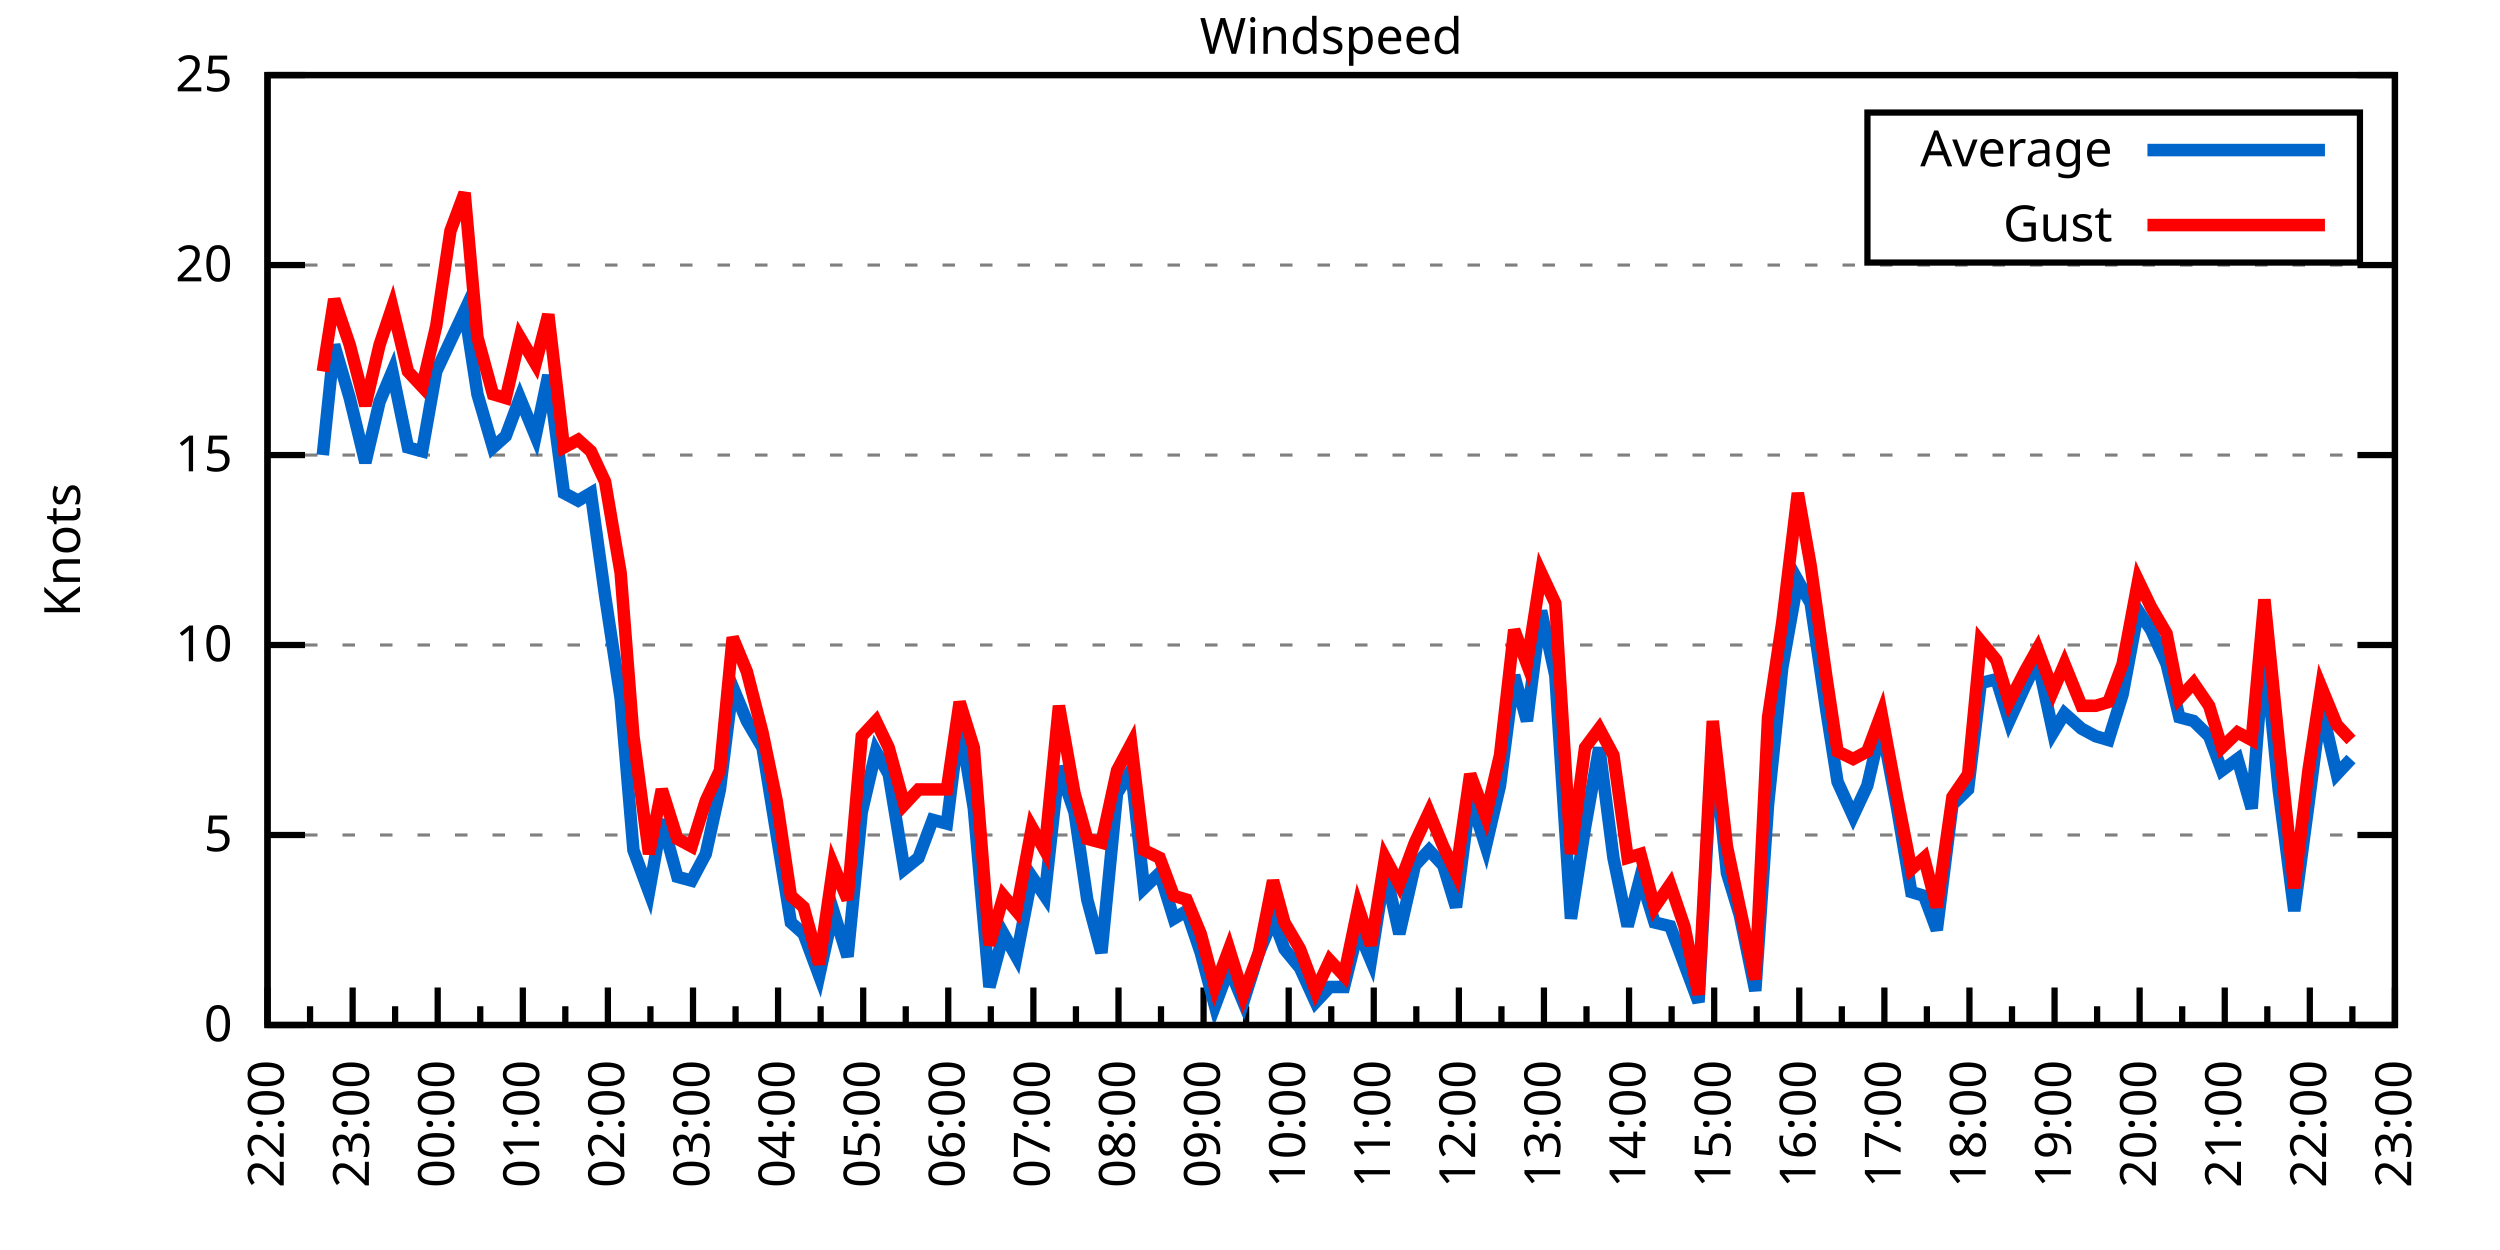
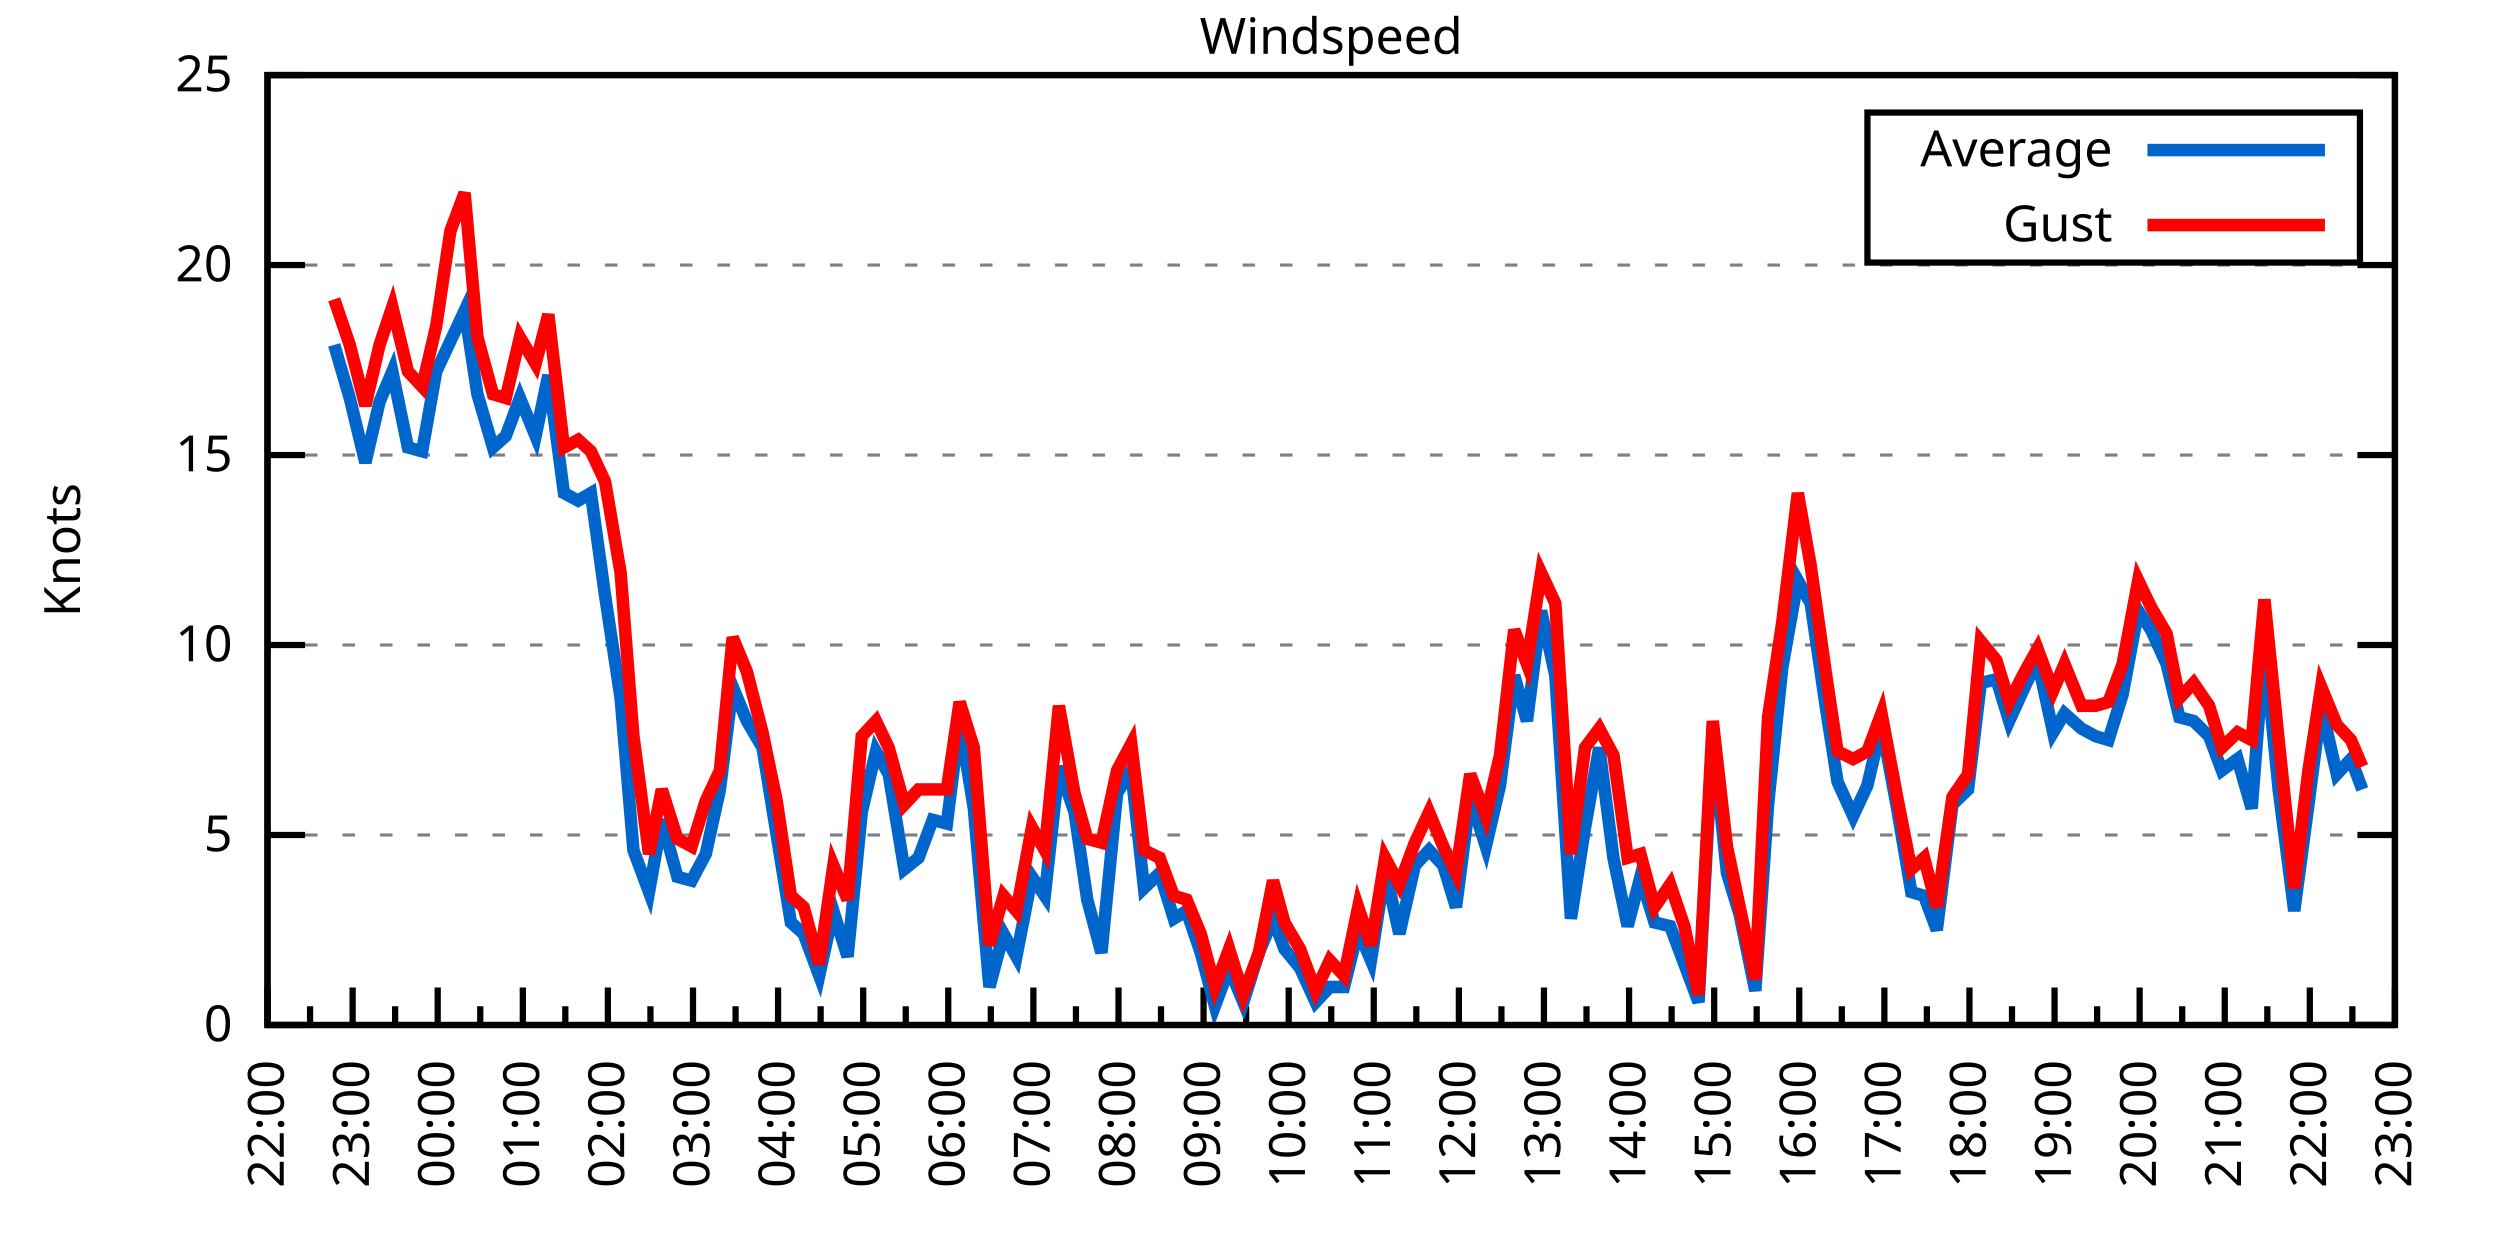
<svg xmlns="http://www.w3.org/2000/svg" xmlns:xlink="http://www.w3.org/1999/xlink" width="400" height="200" viewBox="0 0 400 200">
  <g id="gnuplot_canvas">
    <rect x="0" y="0" width="400" height="200" fill="none" />
    <defs>
      <circle id="gpDot" r="0.5" stroke-width="0.5" stroke="currentColor" />
      <path id="gpPt0" stroke-width="0.333" stroke="currentColor" d="M-1,0 h2 M0,-1 v2" />
      <path id="gpPt1" stroke-width="0.333" stroke="currentColor" d="M-1,-1 L1,1 M1,-1 L-1,1" />
      <path id="gpPt2" stroke-width="0.333" stroke="currentColor" d="M-1,0 L1,0 M0,-1 L0,1 M-1,-1 L1,1 M-1,1 L1,-1" />
      <rect id="gpPt3" stroke-width="0.333" stroke="currentColor" x="-1" y="-1" width="2" height="2" />
      <rect id="gpPt4" stroke-width="0.333" stroke="currentColor" fill="currentColor" x="-1" y="-1" width="2" height="2" />
      <circle id="gpPt5" stroke-width="0.333" stroke="currentColor" cx="0" cy="0" r="1" />
      <use xlink:href="#gpPt5" id="gpPt6" fill="currentColor" stroke="none" />
      <path id="gpPt7" stroke-width="0.333" stroke="currentColor" d="M0,-1.33 L-1.33,0.67 L1.33,0.67 z" />
      <use xlink:href="#gpPt7" id="gpPt8" fill="currentColor" stroke="none" />
      <use xlink:href="#gpPt7" id="gpPt9" stroke="currentColor" transform="rotate(180)" />
      <use xlink:href="#gpPt9" id="gpPt10" fill="currentColor" stroke="none" />
      <use xlink:href="#gpPt3" id="gpPt11" stroke="currentColor" transform="rotate(45)" />
      <use xlink:href="#gpPt11" id="gpPt12" fill="currentColor" stroke="none" />
      <path id="gpPt13" stroke-width="0.333" stroke="currentColor" d="M0,1.330 L1.265,0.411 L0.782,-1.067 L-0.782,-1.076 L-1.265,0.411 z" />
      <use xlink:href="#gpPt13" id="gpPt14" fill="currentColor" stroke="none" />
      <filter id="textbox" filterUnits="objectBoundingBox" x="0" y="0" height="1" width="1">
        <feFlood flood-color="white" flood-opacity="1" result="bgnd" />
        <feComposite in="SourceGraphic" in2="bgnd" operator="atop" />
      </filter>
      <filter id="greybox" filterUnits="objectBoundingBox" x="0" y="0" height="1" width="1">
        <feFlood flood-color="lightgrey" flood-opacity="1" result="grey" />
        <feComposite in="SourceGraphic" in2="grey" operator="atop" />
      </filter>
    </defs>
    <g fill="none" color="white" stroke="currentColor" stroke-width="1.00" stroke-linecap="butt" stroke-linejoin="miter">
</g>
    <g fill="none" color="black" stroke="currentColor" stroke-width="1.00" stroke-linecap="butt" stroke-linejoin="miter">
      <g stroke="none" shape-rendering="crispEdges">
        <polygon fill="rgb(255, 255, 255)" points="42.80,164.00 383.18,164.00 383.18,12.02 42.80,12.02 " />
      </g>
    </g>
    <g fill="none" color="black" stroke="currentColor" stroke-width="1.00" stroke-linecap="butt" stroke-linejoin="miter">
</g>
    <g fill="none" color="black" stroke="black" stroke-width="0.50" stroke-linecap="butt" stroke-linejoin="miter">
</g>
    <g fill="none" color="gray" stroke="currentColor" stroke-width="0.50" stroke-linecap="butt" stroke-linejoin="miter">
      <path stroke="gray" stroke-dasharray="2,4" class="gridline" d="M42.80,164.00 L383.19,164.00  " />
    </g>
    <g fill="none" color="gray" stroke="gray" stroke-width="1.00" stroke-linecap="butt" stroke-linejoin="miter">
</g>
    <g fill="none" color="black" stroke="currentColor" stroke-width="1.00" stroke-linecap="butt" stroke-linejoin="miter">
      <path stroke="black" d="M42.80,164.00 L48.80,164.00 M383.19,164.00 L377.19,164.00  " />
      <g transform="translate(37.20,166.60)" stroke="none" fill="black" font-family="Sans" font-size="8.00" text-anchor="end">
        <text>
          <tspan font-family="Sans"> 0</tspan>
        </text>
      </g>
    </g>
    <g fill="none" color="black" stroke="currentColor" stroke-width="1.00" stroke-linecap="butt" stroke-linejoin="miter">
</g>
    <g fill="none" color="black" stroke="black" stroke-width="0.50" stroke-linecap="butt" stroke-linejoin="miter">
</g>
    <g fill="none" color="gray" stroke="currentColor" stroke-width="0.50" stroke-linecap="butt" stroke-linejoin="miter">
      <path stroke="gray" stroke-dasharray="2,4" class="gridline" d="M42.80,133.60 L383.19,133.60  " />
    </g>
    <g fill="none" color="gray" stroke="gray" stroke-width="1.00" stroke-linecap="butt" stroke-linejoin="miter">
</g>
    <g fill="none" color="black" stroke="currentColor" stroke-width="1.00" stroke-linecap="butt" stroke-linejoin="miter">
      <path stroke="black" d="M42.80,133.60 L48.80,133.60 M383.19,133.60 L377.19,133.60  " />
      <g transform="translate(37.20,136.20)" stroke="none" fill="black" font-family="Sans" font-size="8.00" text-anchor="end">
        <text>
          <tspan font-family="Sans"> 5</tspan>
        </text>
      </g>
    </g>
    <g fill="none" color="black" stroke="currentColor" stroke-width="1.00" stroke-linecap="butt" stroke-linejoin="miter">
</g>
    <g fill="none" color="black" stroke="black" stroke-width="0.50" stroke-linecap="butt" stroke-linejoin="miter">
</g>
    <g fill="none" color="gray" stroke="currentColor" stroke-width="0.50" stroke-linecap="butt" stroke-linejoin="miter">
      <path stroke="gray" stroke-dasharray="2,4" class="gridline" d="M42.80,103.20 L383.19,103.20  " />
    </g>
    <g fill="none" color="gray" stroke="gray" stroke-width="1.00" stroke-linecap="butt" stroke-linejoin="miter">
</g>
    <g fill="none" color="black" stroke="currentColor" stroke-width="1.00" stroke-linecap="butt" stroke-linejoin="miter">
      <path stroke="black" d="M42.80,103.20 L48.80,103.20 M383.19,103.20 L377.19,103.20  " />
      <g transform="translate(37.20,105.80)" stroke="none" fill="black" font-family="Sans" font-size="8.00" text-anchor="end">
        <text>
          <tspan font-family="Sans"> 10</tspan>
        </text>
      </g>
    </g>
    <g fill="none" color="black" stroke="currentColor" stroke-width="1.00" stroke-linecap="butt" stroke-linejoin="miter">
</g>
    <g fill="none" color="black" stroke="black" stroke-width="0.50" stroke-linecap="butt" stroke-linejoin="miter">
</g>
    <g fill="none" color="gray" stroke="currentColor" stroke-width="0.50" stroke-linecap="butt" stroke-linejoin="miter">
      <path stroke="gray" stroke-dasharray="2,4" class="gridline" d="M42.80,72.81 L383.19,72.81  " />
    </g>
    <g fill="none" color="gray" stroke="gray" stroke-width="1.00" stroke-linecap="butt" stroke-linejoin="miter">
</g>
    <g fill="none" color="black" stroke="currentColor" stroke-width="1.00" stroke-linecap="butt" stroke-linejoin="miter">
      <path stroke="black" d="M42.80,72.81 L48.80,72.81 M383.19,72.81 L377.19,72.81  " />
      <g transform="translate(37.20,75.41)" stroke="none" fill="black" font-family="Sans" font-size="8.00" text-anchor="end">
        <text>
          <tspan font-family="Sans"> 15</tspan>
        </text>
      </g>
    </g>
    <g fill="none" color="black" stroke="currentColor" stroke-width="1.00" stroke-linecap="butt" stroke-linejoin="miter">
</g>
    <g fill="none" color="black" stroke="black" stroke-width="0.50" stroke-linecap="butt" stroke-linejoin="miter">
</g>
    <g fill="none" color="gray" stroke="currentColor" stroke-width="0.50" stroke-linecap="butt" stroke-linejoin="miter">
      <path stroke="gray" stroke-dasharray="2,4" class="gridline" d="M42.80,42.41 L383.19,42.41  " />
    </g>
    <g fill="none" color="gray" stroke="gray" stroke-width="1.00" stroke-linecap="butt" stroke-linejoin="miter">
</g>
    <g fill="none" color="black" stroke="currentColor" stroke-width="1.00" stroke-linecap="butt" stroke-linejoin="miter">
      <path stroke="black" d="M42.80,42.41 L48.80,42.41 M383.19,42.41 L377.19,42.41  " />
      <g transform="translate(37.20,45.01)" stroke="none" fill="black" font-family="Sans" font-size="8.00" text-anchor="end">
        <text>
          <tspan font-family="Sans"> 20</tspan>
        </text>
      </g>
    </g>
    <g fill="none" color="black" stroke="currentColor" stroke-width="1.00" stroke-linecap="butt" stroke-linejoin="miter">
</g>
    <g fill="none" color="black" stroke="black" stroke-width="0.50" stroke-linecap="butt" stroke-linejoin="miter">
</g>
    <g fill="none" color="gray" stroke="currentColor" stroke-width="0.50" stroke-linecap="butt" stroke-linejoin="miter">
      <path stroke="gray" stroke-dasharray="2,4" class="gridline" d="M42.80,12.01 L383.19,12.01  " />
    </g>
    <g fill="none" color="gray" stroke="gray" stroke-width="1.00" stroke-linecap="butt" stroke-linejoin="miter">
</g>
    <g fill="none" color="black" stroke="currentColor" stroke-width="1.00" stroke-linecap="butt" stroke-linejoin="miter">
      <path stroke="black" d="M42.80,12.01 L48.80,12.01 M383.19,12.01 L377.19,12.01  " />
      <g transform="translate(37.20,14.61)" stroke="none" fill="black" font-family="Sans" font-size="8.00" text-anchor="end">
        <text>
          <tspan font-family="Sans"> 25</tspan>
        </text>
      </g>
    </g>
    <g fill="none" color="black" stroke="currentColor" stroke-width="1.00" stroke-linecap="butt" stroke-linejoin="miter">
      <path stroke="black" d="M42.80,164.00 L42.80,158.00  " />
      <g transform="translate(45.40,169.60) rotate(270)" stroke="none" fill="black" font-family="Sans" font-size="8.00" text-anchor="end">
        <text>
          <tspan font-family="Sans">22:00</tspan>
        </text>
      </g>
    </g>
    <g fill="none" color="black" stroke="currentColor" stroke-width="1.00" stroke-linecap="butt" stroke-linejoin="miter">
      <path stroke="black" d="M49.61,164.00 L49.61,161.00 M56.42,164.00 L56.42,158.00  " />
      <g transform="translate(59.02,169.60) rotate(270)" stroke="none" fill="black" font-family="Sans" font-size="8.00" text-anchor="end">
        <text>
          <tspan font-family="Sans">23:00</tspan>
        </text>
      </g>
    </g>
    <g fill="none" color="black" stroke="currentColor" stroke-width="1.00" stroke-linecap="butt" stroke-linejoin="miter">
      <path stroke="black" d="M63.22,164.00 L63.22,161.00 M70.03,164.00 L70.03,158.00  " />
      <g transform="translate(72.63,169.60) rotate(270)" stroke="none" fill="black" font-family="Sans" font-size="8.00" text-anchor="end">
        <text>
          <tspan font-family="Sans">00:00</tspan>
        </text>
      </g>
    </g>
    <g fill="none" color="black" stroke="currentColor" stroke-width="1.00" stroke-linecap="butt" stroke-linejoin="miter">
      <path stroke="black" d="M76.84,164.00 L76.84,161.00 M83.65,164.00 L83.65,158.00  " />
      <g transform="translate(86.25,169.60) rotate(270)" stroke="none" fill="black" font-family="Sans" font-size="8.00" text-anchor="end">
        <text>
          <tspan font-family="Sans">01:00</tspan>
        </text>
      </g>
    </g>
    <g fill="none" color="black" stroke="currentColor" stroke-width="1.00" stroke-linecap="butt" stroke-linejoin="miter">
      <path stroke="black" d="M90.45,164.00 L90.45,161.00 M97.26,164.00 L97.26,158.00  " />
      <g transform="translate(99.86,169.60) rotate(270)" stroke="none" fill="black" font-family="Sans" font-size="8.00" text-anchor="end">
        <text>
          <tspan font-family="Sans">02:00</tspan>
        </text>
      </g>
    </g>
    <g fill="none" color="black" stroke="currentColor" stroke-width="1.00" stroke-linecap="butt" stroke-linejoin="miter">
      <path stroke="black" d="M104.07,164.00 L104.07,161.00 M110.88,164.00 L110.88,158.00  " />
      <g transform="translate(113.48,169.60) rotate(270)" stroke="none" fill="black" font-family="Sans" font-size="8.00" text-anchor="end">
        <text>
          <tspan font-family="Sans">03:00</tspan>
        </text>
      </g>
    </g>
    <g fill="none" color="black" stroke="currentColor" stroke-width="1.00" stroke-linecap="butt" stroke-linejoin="miter">
      <path stroke="black" d="M117.69,164.00 L117.69,161.00 M124.49,164.00 L124.49,158.00  " />
      <g transform="translate(127.09,169.60) rotate(270)" stroke="none" fill="black" font-family="Sans" font-size="8.00" text-anchor="end">
        <text>
          <tspan font-family="Sans">04:00</tspan>
        </text>
      </g>
    </g>
    <g fill="none" color="black" stroke="currentColor" stroke-width="1.00" stroke-linecap="butt" stroke-linejoin="miter">
      <path stroke="black" d="M131.30,164.00 L131.30,161.00 M138.11,164.00 L138.11,158.00  " />
      <g transform="translate(140.71,169.60) rotate(270)" stroke="none" fill="black" font-family="Sans" font-size="8.00" text-anchor="end">
        <text>
          <tspan font-family="Sans">05:00</tspan>
        </text>
      </g>
    </g>
    <g fill="none" color="black" stroke="currentColor" stroke-width="1.00" stroke-linecap="butt" stroke-linejoin="miter">
      <path stroke="black" d="M144.92,164.00 L144.92,161.00 M151.72,164.00 L151.72,158.00  " />
      <g transform="translate(154.32,169.60) rotate(270)" stroke="none" fill="black" font-family="Sans" font-size="8.00" text-anchor="end">
        <text>
          <tspan font-family="Sans">06:00</tspan>
        </text>
      </g>
    </g>
    <g fill="none" color="black" stroke="currentColor" stroke-width="1.00" stroke-linecap="butt" stroke-linejoin="miter">
      <path stroke="black" d="M158.53,164.00 L158.53,161.00 M165.34,164.00 L165.34,158.00  " />
      <g transform="translate(167.94,169.60) rotate(270)" stroke="none" fill="black" font-family="Sans" font-size="8.00" text-anchor="end">
        <text>
          <tspan font-family="Sans">07:00</tspan>
        </text>
      </g>
    </g>
    <g fill="none" color="black" stroke="currentColor" stroke-width="1.00" stroke-linecap="butt" stroke-linejoin="miter">
      <path stroke="black" d="M172.15,164.00 L172.15,161.00 M178.96,164.00 L178.96,158.00  " />
      <g transform="translate(181.56,169.60) rotate(270)" stroke="none" fill="black" font-family="Sans" font-size="8.00" text-anchor="end">
        <text>
          <tspan font-family="Sans">08:00</tspan>
        </text>
      </g>
    </g>
    <g fill="none" color="black" stroke="currentColor" stroke-width="1.00" stroke-linecap="butt" stroke-linejoin="miter">
      <path stroke="black" d="M185.76,164.00 L185.76,161.00 M192.57,164.00 L192.57,158.00  " />
      <g transform="translate(195.17,169.60) rotate(270)" stroke="none" fill="black" font-family="Sans" font-size="8.00" text-anchor="end">
        <text>
          <tspan font-family="Sans">09:00</tspan>
        </text>
      </g>
    </g>
    <g fill="none" color="black" stroke="currentColor" stroke-width="1.00" stroke-linecap="butt" stroke-linejoin="miter">
      <path stroke="black" d="M199.38,164.00 L199.38,161.00 M206.19,164.00 L206.19,158.00  " />
      <g transform="translate(208.79,169.60) rotate(270)" stroke="none" fill="black" font-family="Sans" font-size="8.00" text-anchor="end">
        <text>
          <tspan font-family="Sans">10:00</tspan>
        </text>
      </g>
    </g>
    <g fill="none" color="black" stroke="currentColor" stroke-width="1.00" stroke-linecap="butt" stroke-linejoin="miter">
      <path stroke="black" d="M213.00,164.00 L213.00,161.00 M219.80,164.00 L219.80,158.00  " />
      <g transform="translate(222.40,169.60) rotate(270)" stroke="none" fill="black" font-family="Sans" font-size="8.00" text-anchor="end">
        <text>
          <tspan font-family="Sans">11:00</tspan>
        </text>
      </g>
    </g>
    <g fill="none" color="black" stroke="currentColor" stroke-width="1.00" stroke-linecap="butt" stroke-linejoin="miter">
      <path stroke="black" d="M226.61,164.00 L226.61,161.00 M233.42,164.00 L233.42,158.00  " />
      <g transform="translate(236.02,169.60) rotate(270)" stroke="none" fill="black" font-family="Sans" font-size="8.00" text-anchor="end">
        <text>
          <tspan font-family="Sans">12:00</tspan>
        </text>
      </g>
    </g>
    <g fill="none" color="black" stroke="currentColor" stroke-width="1.00" stroke-linecap="butt" stroke-linejoin="miter">
      <path stroke="black" d="M240.23,164.00 L240.23,161.00 M247.03,164.00 L247.03,158.00  " />
      <g transform="translate(249.63,169.60) rotate(270)" stroke="none" fill="black" font-family="Sans" font-size="8.00" text-anchor="end">
        <text>
          <tspan font-family="Sans">13:00</tspan>
        </text>
      </g>
    </g>
    <g fill="none" color="black" stroke="currentColor" stroke-width="1.00" stroke-linecap="butt" stroke-linejoin="miter">
      <path stroke="black" d="M253.84,164.00 L253.84,161.00 M260.65,164.00 L260.65,158.00  " />
      <g transform="translate(263.25,169.60) rotate(270)" stroke="none" fill="black" font-family="Sans" font-size="8.00" text-anchor="end">
        <text>
          <tspan font-family="Sans">14:00</tspan>
        </text>
      </g>
    </g>
    <g fill="none" color="black" stroke="currentColor" stroke-width="1.00" stroke-linecap="butt" stroke-linejoin="miter">
      <path stroke="black" d="M267.46,164.00 L267.46,161.00 M274.27,164.00 L274.27,158.00  " />
      <g transform="translate(276.87,169.60) rotate(270)" stroke="none" fill="black" font-family="Sans" font-size="8.00" text-anchor="end">
        <text>
          <tspan font-family="Sans">15:00</tspan>
        </text>
      </g>
    </g>
    <g fill="none" color="black" stroke="currentColor" stroke-width="1.00" stroke-linecap="butt" stroke-linejoin="miter">
      <path stroke="black" d="M281.07,164.00 L281.07,161.00 M287.88,164.00 L287.88,158.00  " />
      <g transform="translate(290.48,169.60) rotate(270)" stroke="none" fill="black" font-family="Sans" font-size="8.00" text-anchor="end">
        <text>
          <tspan font-family="Sans">16:00</tspan>
        </text>
      </g>
    </g>
    <g fill="none" color="black" stroke="currentColor" stroke-width="1.00" stroke-linecap="butt" stroke-linejoin="miter">
      <path stroke="black" d="M294.69,164.00 L294.69,161.00 M301.50,164.00 L301.50,158.00  " />
      <g transform="translate(304.10,169.60) rotate(270)" stroke="none" fill="black" font-family="Sans" font-size="8.00" text-anchor="end">
        <text>
          <tspan font-family="Sans">17:00</tspan>
        </text>
      </g>
    </g>
    <g fill="none" color="black" stroke="currentColor" stroke-width="1.00" stroke-linecap="butt" stroke-linejoin="miter">
      <path stroke="black" d="M308.30,164.00 L308.30,161.00 M315.11,164.00 L315.11,158.00  " />
      <g transform="translate(317.71,169.60) rotate(270)" stroke="none" fill="black" font-family="Sans" font-size="8.00" text-anchor="end">
        <text>
          <tspan font-family="Sans">18:00</tspan>
        </text>
      </g>
    </g>
    <g fill="none" color="black" stroke="currentColor" stroke-width="1.00" stroke-linecap="butt" stroke-linejoin="miter">
      <path stroke="black" d="M321.92,164.00 L321.92,161.00 M328.73,164.00 L328.73,158.00  " />
      <g transform="translate(331.33,169.60) rotate(270)" stroke="none" fill="black" font-family="Sans" font-size="8.00" text-anchor="end">
        <text>
          <tspan font-family="Sans">19:00</tspan>
        </text>
      </g>
    </g>
    <g fill="none" color="black" stroke="currentColor" stroke-width="1.00" stroke-linecap="butt" stroke-linejoin="miter">
      <path stroke="black" d="M335.54,164.00 L335.54,161.00 M342.34,164.00 L342.34,158.00  " />
      <g transform="translate(344.94,169.60) rotate(270)" stroke="none" fill="black" font-family="Sans" font-size="8.00" text-anchor="end">
        <text>
          <tspan font-family="Sans">20:00</tspan>
        </text>
      </g>
    </g>
    <g fill="none" color="black" stroke="currentColor" stroke-width="1.00" stroke-linecap="butt" stroke-linejoin="miter">
      <path stroke="black" d="M349.15,164.00 L349.15,161.00 M355.96,164.00 L355.96,158.00  " />
      <g transform="translate(358.56,169.60) rotate(270)" stroke="none" fill="black" font-family="Sans" font-size="8.00" text-anchor="end">
        <text>
          <tspan font-family="Sans">21:00</tspan>
        </text>
      </g>
    </g>
    <g fill="none" color="black" stroke="currentColor" stroke-width="1.00" stroke-linecap="butt" stroke-linejoin="miter">
      <path stroke="black" d="M362.77,164.00 L362.77,161.00 M369.57,164.00 L369.57,158.00  " />
      <g transform="translate(372.17,169.60) rotate(270)" stroke="none" fill="black" font-family="Sans" font-size="8.00" text-anchor="end">
        <text>
          <tspan font-family="Sans">22:00</tspan>
        </text>
      </g>
    </g>
    <g fill="none" color="black" stroke="currentColor" stroke-width="1.00" stroke-linecap="butt" stroke-linejoin="miter">
      <path stroke="black" d="M376.38,164.00 L376.38,161.00 M383.19,164.00 L383.19,158.00  " />
      <g transform="translate(385.79,169.60) rotate(270)" stroke="none" fill="black" font-family="Sans" font-size="8.00" text-anchor="end">
        <text>
          <tspan font-family="Sans">23:00</tspan>
        </text>
      </g>
    </g>
    <g fill="none" color="black" stroke="currentColor" stroke-width="1.00" stroke-linecap="butt" stroke-linejoin="miter">
</g>
    <g fill="none" color="black" stroke="currentColor" stroke-width="1.00" stroke-linecap="butt" stroke-linejoin="miter">
      <path stroke="black" d="M42.80,12.01 L42.80,164.00 L383.19,164.00 L383.19,12.01 L42.80,12.01 Z  " />
    </g>
    <g fill="none" color="black" stroke="currentColor" stroke-width="1.00" stroke-linecap="butt" stroke-linejoin="miter">
      <g transform="translate(12.80,88.01) rotate(270)" stroke="none" fill="black" font-family="Sans" font-size="8.00" text-anchor="middle">
        <text>
          <tspan font-family="Sans">Knots</tspan>
        </text>
      </g>
    </g>
    <g fill="none" color="black" stroke="currentColor" stroke-width="1.00" stroke-linecap="butt" stroke-linejoin="miter">
</g>
    <g fill="none" color="black" stroke="currentColor" stroke-width="1.00" stroke-linecap="butt" stroke-linejoin="miter">
      <path stroke="black" d="M298.79,42.01 L298.79,18.01 L377.59,18.01 L377.59,42.01 L298.79,42.01 Z  " />
    </g>
    <g id="Windspeed_plot_1">
      <g fill="none" color="white" stroke="black" stroke-width="2.00" stroke-linecap="butt" stroke-linejoin="miter">
</g>
      <g fill="none" color="black" stroke="currentColor" stroke-width="2.00" stroke-linecap="butt" stroke-linejoin="miter">
        <g transform="translate(337.99,26.61)" stroke="none" fill="black" font-family="Sans" font-size="8.00" text-anchor="end">
          <text>
            <tspan font-family="Sans">Average</tspan>
          </text>
        </g>
      </g>
      <g fill="none" color="black" stroke="currentColor" stroke-width="2.00" stroke-linecap="butt" stroke-linejoin="miter">
-         <path stroke="rgb(  0, 102, 204)" d="M343.59,24.01 L371.99,24.01 M51.65,72.81 L53.47,55.18 L55.96,63.69 L58.46,74.02 L60.73,64.29 L62.77,59.43   L65.27,71.59 L67.54,72.20 L69.80,59.43 L72.07,54.57 L74.34,49.70 L76.39,63.08 L78.88,71.59 L80.92,69.77   L83.19,63.69 L85.69,69.77 L87.73,60.04 L90.23,78.89 L92.50,80.10 L94.54,78.89 L96.81,95.30 L99.30,111.72   L101.35,136.03 L103.84,142.72 L105.89,131.17 L108.38,140.29 L110.65,140.90 L112.92,136.64 L115.19,126.31 L117.23,109.89   L119.50,115.36 L122.00,119.62 L124.27,133.60 L126.54,147.59 L128.58,149.41 L131.07,156.10 L133.34,145.76 L135.61,153.06   L137.88,129.95 L140.15,120.23 L142.19,123.87 L144.69,139.07 L146.96,137.25 L149.23,131.17 L151.50,131.78 L153.54,115.36   L155.81,129.35 L158.31,157.92 L160.57,149.41 L162.62,153.06 L165.11,140.29 L167.16,143.33 L169.43,122.66 L171.92,129.95   L173.96,143.94 L176.23,152.45 L178.73,126.91 L181.00,123.27 L183.04,142.11 L185.54,139.68 L187.81,146.98 L189.85,145.76   L192.12,152.45 L194.39,160.96 L196.66,154.88 L198.93,160.35 L201.42,152.45 L203.69,146.98 L205.51,151.84 L208.00,154.88   L210.50,160.35 L212.77,157.92 L215.04,157.92 L217.31,148.80 L219.35,153.66 L221.62,139.07 L223.89,149.41 L226.38,138.47   L228.65,136.03 L230.92,138.47 L232.96,145.15 L235.23,127.52 L237.73,135.43 L240.00,125.70 L242.27,108.07 L244.31,115.36   L246.58,97.73 L248.85,108.07 L251.35,146.98 L253.61,132.39 L255.88,119.62 L258.15,137.25 L260.42,148.19 L262.47,140.29   L264.73,147.59 L267.23,148.19 L269.50,154.27 L271.77,160.35 L274.04,117.80 L276.31,139.68 L278.35,146.37 L280.85,158.53   L282.89,128.74 L285.16,106.85 L287.65,92.87 L289.70,96.52 L292.19,113.54 L294.01,125.09 L296.50,130.56 L298.77,125.70   L301.04,115.97 L303.54,129.35 L305.81,142.72 L307.85,143.33 L309.89,148.80 L312.39,128.74 L314.89,126.31 L316.93,109.28   L319.42,108.68 L321.47,115.36 L323.96,109.89 L326.00,105.64 L328.50,117.19 L330.32,114.15 L333.04,116.58 L335.31,117.80   L337.35,118.40 L339.62,111.11 L342.12,97.73 L344.16,100.77 L346.65,106.24 L348.70,114.76 L350.97,115.36 L353.46,117.80   L355.50,123.27 L358.00,121.44 L360.27,129.35 L362.31,103.20 L364.58,126.31 L367.08,145.76 L369.35,128.74 L371.39,112.93   L373.89,123.87 L376.16,121.44  " />
+         <path stroke="rgb(  0, 102, 204)" d="M343.59,24.01 L371.99,24.01 M53.47,55.18 L55.96,63.69 L58.46,74.02 L60.73,64.29 L62.77,59.43 L65.27,71.59   L67.54,72.20 L69.80,59.43 L72.07,54.57 L74.34,49.70 L76.39,63.08 L78.88,71.59 L80.92,69.77 L83.19,63.69   L85.69,69.77 L87.73,60.04 L90.23,78.89 L92.50,80.10 L94.54,78.89 L96.81,95.30 L99.30,111.72 L101.35,136.03   L103.84,142.72 L105.89,131.17 L108.38,140.29 L110.65,140.90 L112.92,136.64 L115.19,126.31 L117.23,109.89 L119.50,115.36   L122.00,119.62 L124.27,133.60 L126.54,147.59 L128.58,149.41 L131.07,156.10 L133.34,145.76 L135.61,153.06 L137.88,129.95   L140.15,120.23 L142.19,123.87 L144.69,139.07 L146.96,137.25 L149.23,131.17 L151.50,131.78 L153.54,115.36 L155.81,129.35   L158.31,157.92 L160.57,149.41 L162.62,153.06 L165.11,140.29 L167.16,143.33 L169.43,122.66 L171.92,129.95 L173.96,143.94   L176.23,152.45 L178.73,126.91 L181.00,123.27 L183.04,142.11 L185.54,139.68 L187.81,146.98 L189.85,145.76 L192.12,152.45   L194.39,160.96 L196.66,154.88 L198.93,160.35 L201.42,152.45 L203.69,146.98 L205.51,151.84 L208.00,154.88 L210.50,160.35   L212.77,157.92 L215.04,157.92 L217.31,148.80 L219.35,153.66 L221.62,139.07 L223.89,149.41 L226.38,138.47 L228.65,136.03   L230.92,138.47 L232.96,145.15 L235.23,127.52 L237.73,135.43 L240.00,125.70 L242.27,108.07 L244.31,115.36 L246.58,97.73   L248.85,108.07 L251.35,146.98 L253.61,132.39 L255.88,119.62 L258.15,137.25 L260.42,148.19 L262.47,140.29 L264.73,147.59   L267.23,148.19 L269.50,154.27 L271.77,160.35 L274.04,117.80 L276.31,139.68 L278.35,146.37 L280.85,158.53 L282.89,128.74   L285.16,106.85 L287.65,92.87 L289.70,96.52 L292.19,113.54 L294.01,125.09 L296.50,130.56 L298.77,125.70 L301.04,115.97   L303.54,129.35 L305.81,142.72 L307.85,143.33 L309.89,148.80 L312.39,128.74 L314.89,126.31 L316.93,109.28 L319.42,108.68   L321.47,115.36 L323.96,109.89 L326.00,105.64 L328.50,117.19 L330.32,114.15 L333.04,116.58 L335.31,117.80 L337.35,118.40   L339.62,111.11 L342.12,97.73 L344.16,100.77 L346.65,106.24 L348.70,114.76 L350.97,115.36 L353.46,117.80 L355.50,123.27   L358.00,121.44 L360.27,129.35 L362.31,103.20 L364.58,126.31 L367.08,145.76 L369.35,128.74 L371.39,112.93 L373.89,123.87   L376.16,121.44 L377.97,126.31  " />
      </g>
    </g>
    <g id="Windspeed_plot_2">
      <g fill="none" color="black" stroke="currentColor" stroke-width="2.00" stroke-linecap="butt" stroke-linejoin="miter">
        <g transform="translate(337.99,38.61)" stroke="none" fill="black" font-family="Sans" font-size="8.00" text-anchor="end">
          <text>
            <tspan font-family="Sans">Gust</tspan>
          </text>
        </g>
      </g>
      <g fill="none" color="black" stroke="currentColor" stroke-width="2.00" stroke-linecap="butt" stroke-linejoin="miter">
-         <path stroke="rgb(255,   0,   0)" d="M343.59,36.01 L371.99,36.01 M51.65,59.43 L53.47,47.88 L55.96,55.18 L58.46,64.90 L60.73,55.18 L62.77,49.10   L65.27,59.43 L67.54,61.86 L69.80,52.14 L72.07,36.94 L74.34,30.86 L76.39,53.96 L78.88,63.08 L80.92,63.69   L83.19,53.96 L85.69,58.21 L87.73,50.31 L90.23,71.59 L92.50,70.37 L94.54,72.20 L96.81,77.06 L99.30,91.65   L101.35,117.80 L103.84,136.64 L105.89,126.31 L108.38,134.21 L110.65,135.43 L112.92,128.13 L115.19,123.27 L117.23,101.99   L119.50,107.46 L122.00,117.19 L124.27,128.13 L126.54,143.33 L128.58,145.15 L131.07,154.27 L133.34,138.47 L135.61,143.94   L137.88,117.80 L140.15,115.36 L142.19,119.62 L144.69,128.74 L146.96,126.31 L149.23,126.31 L151.50,126.31 L153.54,112.32   L155.81,119.62 L158.31,151.23 L160.57,143.33 L162.62,145.76 L165.11,132.39 L167.16,136.03 L169.43,112.93 L171.92,126.91   L173.96,134.21 L176.23,134.82 L178.73,123.27 L181.00,119.01 L183.04,136.03 L185.54,137.25 L187.81,143.33 L189.85,143.94   L192.12,149.41 L194.39,157.92 L196.66,151.84 L198.93,159.14 L201.42,152.45 L203.69,140.90 L205.51,147.59 L208.00,151.84   L210.50,158.53 L212.77,153.66 L215.04,156.10 L217.31,145.15 L219.35,151.23 L221.62,137.25 L223.89,141.51 L226.38,134.82   L228.65,129.95 L230.92,135.43 L232.96,139.68 L235.23,123.87 L237.73,130.56 L240.00,120.83 L242.27,100.77 L244.31,106.24   L246.58,91.65 L248.85,96.52 L251.35,136.64 L253.61,119.62 L255.88,116.58 L258.15,120.83 L260.42,137.25 L262.47,136.64   L264.73,145.15 L267.23,141.51 L269.50,148.19 L271.77,159.14 L274.04,115.36 L276.31,135.43 L278.35,145.15 L280.85,156.70   L282.89,114.76 L285.16,99.56 L287.65,78.89 L289.70,90.44 L292.19,108.07 L294.01,120.23 L296.50,121.44 L298.77,120.23   L301.04,114.15 L303.54,127.52 L305.81,139.07 L307.85,137.25 L309.89,145.15 L312.39,127.52 L314.89,123.87 L316.93,102.60   L319.42,105.64 L321.47,112.32 L323.96,107.46 L326.00,103.81 L328.50,110.50 L330.32,106.24 L333.04,112.93 L335.31,112.93   L337.35,112.32 L339.62,106.24 L342.12,92.87 L344.16,97.12 L346.65,101.38 L348.70,111.72 L350.97,109.28 L353.46,112.93   L355.50,119.62 L358.00,117.19 L360.27,118.40 L362.31,95.91 L364.58,118.40 L367.08,142.11 L369.35,123.27 L371.39,109.89   L373.89,115.97 L376.16,118.40  " />
+         <path stroke="rgb(255,   0,   0)" d="M343.59,36.01 L371.99,36.01 M53.47,47.88 L55.96,55.18 L58.46,64.90 L60.73,55.18 L62.77,49.10 L65.27,59.43   L67.54,61.86 L69.80,52.14 L72.07,36.94 L74.34,30.86 L76.39,53.96 L78.88,63.08 L80.92,63.69 L83.19,53.96   L85.69,58.21 L87.73,50.31 L90.23,71.59 L92.50,70.37 L94.54,72.20 L96.81,77.06 L99.30,91.65 L101.35,117.80   L103.84,136.64 L105.89,126.31 L108.38,134.21 L110.65,135.43 L112.92,128.13 L115.19,123.27 L117.23,101.99 L119.50,107.46   L122.00,117.19 L124.27,128.13 L126.54,143.33 L128.58,145.15 L131.07,154.27 L133.34,138.47 L135.61,143.94 L137.88,117.80   L140.15,115.36 L142.19,119.62 L144.69,128.74 L146.96,126.31 L149.23,126.31 L151.50,126.31 L153.54,112.32 L155.81,119.62   L158.31,151.23 L160.57,143.33 L162.62,145.76 L165.11,132.39 L167.16,136.03 L169.43,112.93 L171.92,126.91 L173.96,134.21   L176.23,134.82 L178.73,123.27 L181.00,119.01 L183.04,136.03 L185.54,137.25 L187.81,143.33 L189.85,143.94 L192.12,149.41   L194.39,157.92 L196.66,151.84 L198.93,159.14 L201.42,152.45 L203.69,140.90 L205.51,147.59 L208.00,151.84 L210.50,158.53   L212.77,153.66 L215.04,156.10 L217.31,145.15 L219.35,151.23 L221.62,137.25 L223.89,141.51 L226.38,134.82 L228.65,129.95   L230.92,135.43 L232.96,139.68 L235.23,123.87 L237.73,130.56 L240.00,120.83 L242.27,100.77 L244.31,106.24 L246.58,91.65   L248.85,96.52 L251.35,136.64 L253.61,119.62 L255.88,116.58 L258.15,120.83 L260.42,137.25 L262.47,136.64 L264.73,145.15   L267.23,141.51 L269.50,148.19 L271.77,159.14 L274.04,115.36 L276.31,135.43 L278.35,145.15 L280.85,156.70 L282.89,114.76   L285.16,99.56 L287.65,78.89 L289.70,90.44 L292.19,108.07 L294.01,120.23 L296.50,121.44 L298.77,120.23 L301.04,114.15   L303.54,127.52 L305.81,139.07 L307.85,137.25 L309.89,145.15 L312.39,127.52 L314.89,123.87 L316.93,102.60 L319.42,105.64   L321.47,112.32 L323.96,107.46 L326.00,103.81 L328.50,110.50 L330.32,106.24 L333.04,112.93 L335.31,112.93 L337.35,112.32   L339.62,106.24 L342.12,92.87 L344.16,97.12 L346.65,101.38 L348.70,111.72 L350.97,109.28 L353.46,112.93 L355.50,119.62   L358.00,117.19 L360.27,118.40 L362.31,95.91 L364.58,118.40 L367.08,142.11 L369.35,123.27 L371.39,109.89 L373.89,115.97   L376.16,118.40 L377.97,122.66  " />
      </g>
    </g>
    <g fill="none" color="black" stroke="currentColor" stroke-width="2.00" stroke-linecap="butt" stroke-linejoin="miter">
</g>
    <g fill="none" color="black" stroke="black" stroke-width="1.00" stroke-linecap="butt" stroke-linejoin="miter">
</g>
    <g fill="none" color="black" stroke="currentColor" stroke-width="1.00" stroke-linecap="butt" stroke-linejoin="miter">
      <path stroke="black" d="M42.80,12.01 L42.80,164.00 L383.19,164.00 L383.19,12.01 L42.80,12.01 Z  " />
    </g>
    <g fill="none" color="black" stroke="currentColor" stroke-width="1.00" stroke-linecap="butt" stroke-linejoin="miter">
      <g transform="translate(212.99,8.61)" stroke="none" fill="black" font-family="Sans" font-size="8.00" text-anchor="middle">
        <text>
          <tspan font-family="Sans">Windspeed</tspan>
        </text>
      </g>
    </g>
    <g fill="none" color="black" stroke="currentColor" stroke-width="1.00" stroke-linecap="butt" stroke-linejoin="miter">
</g>
  </g>
</svg>
